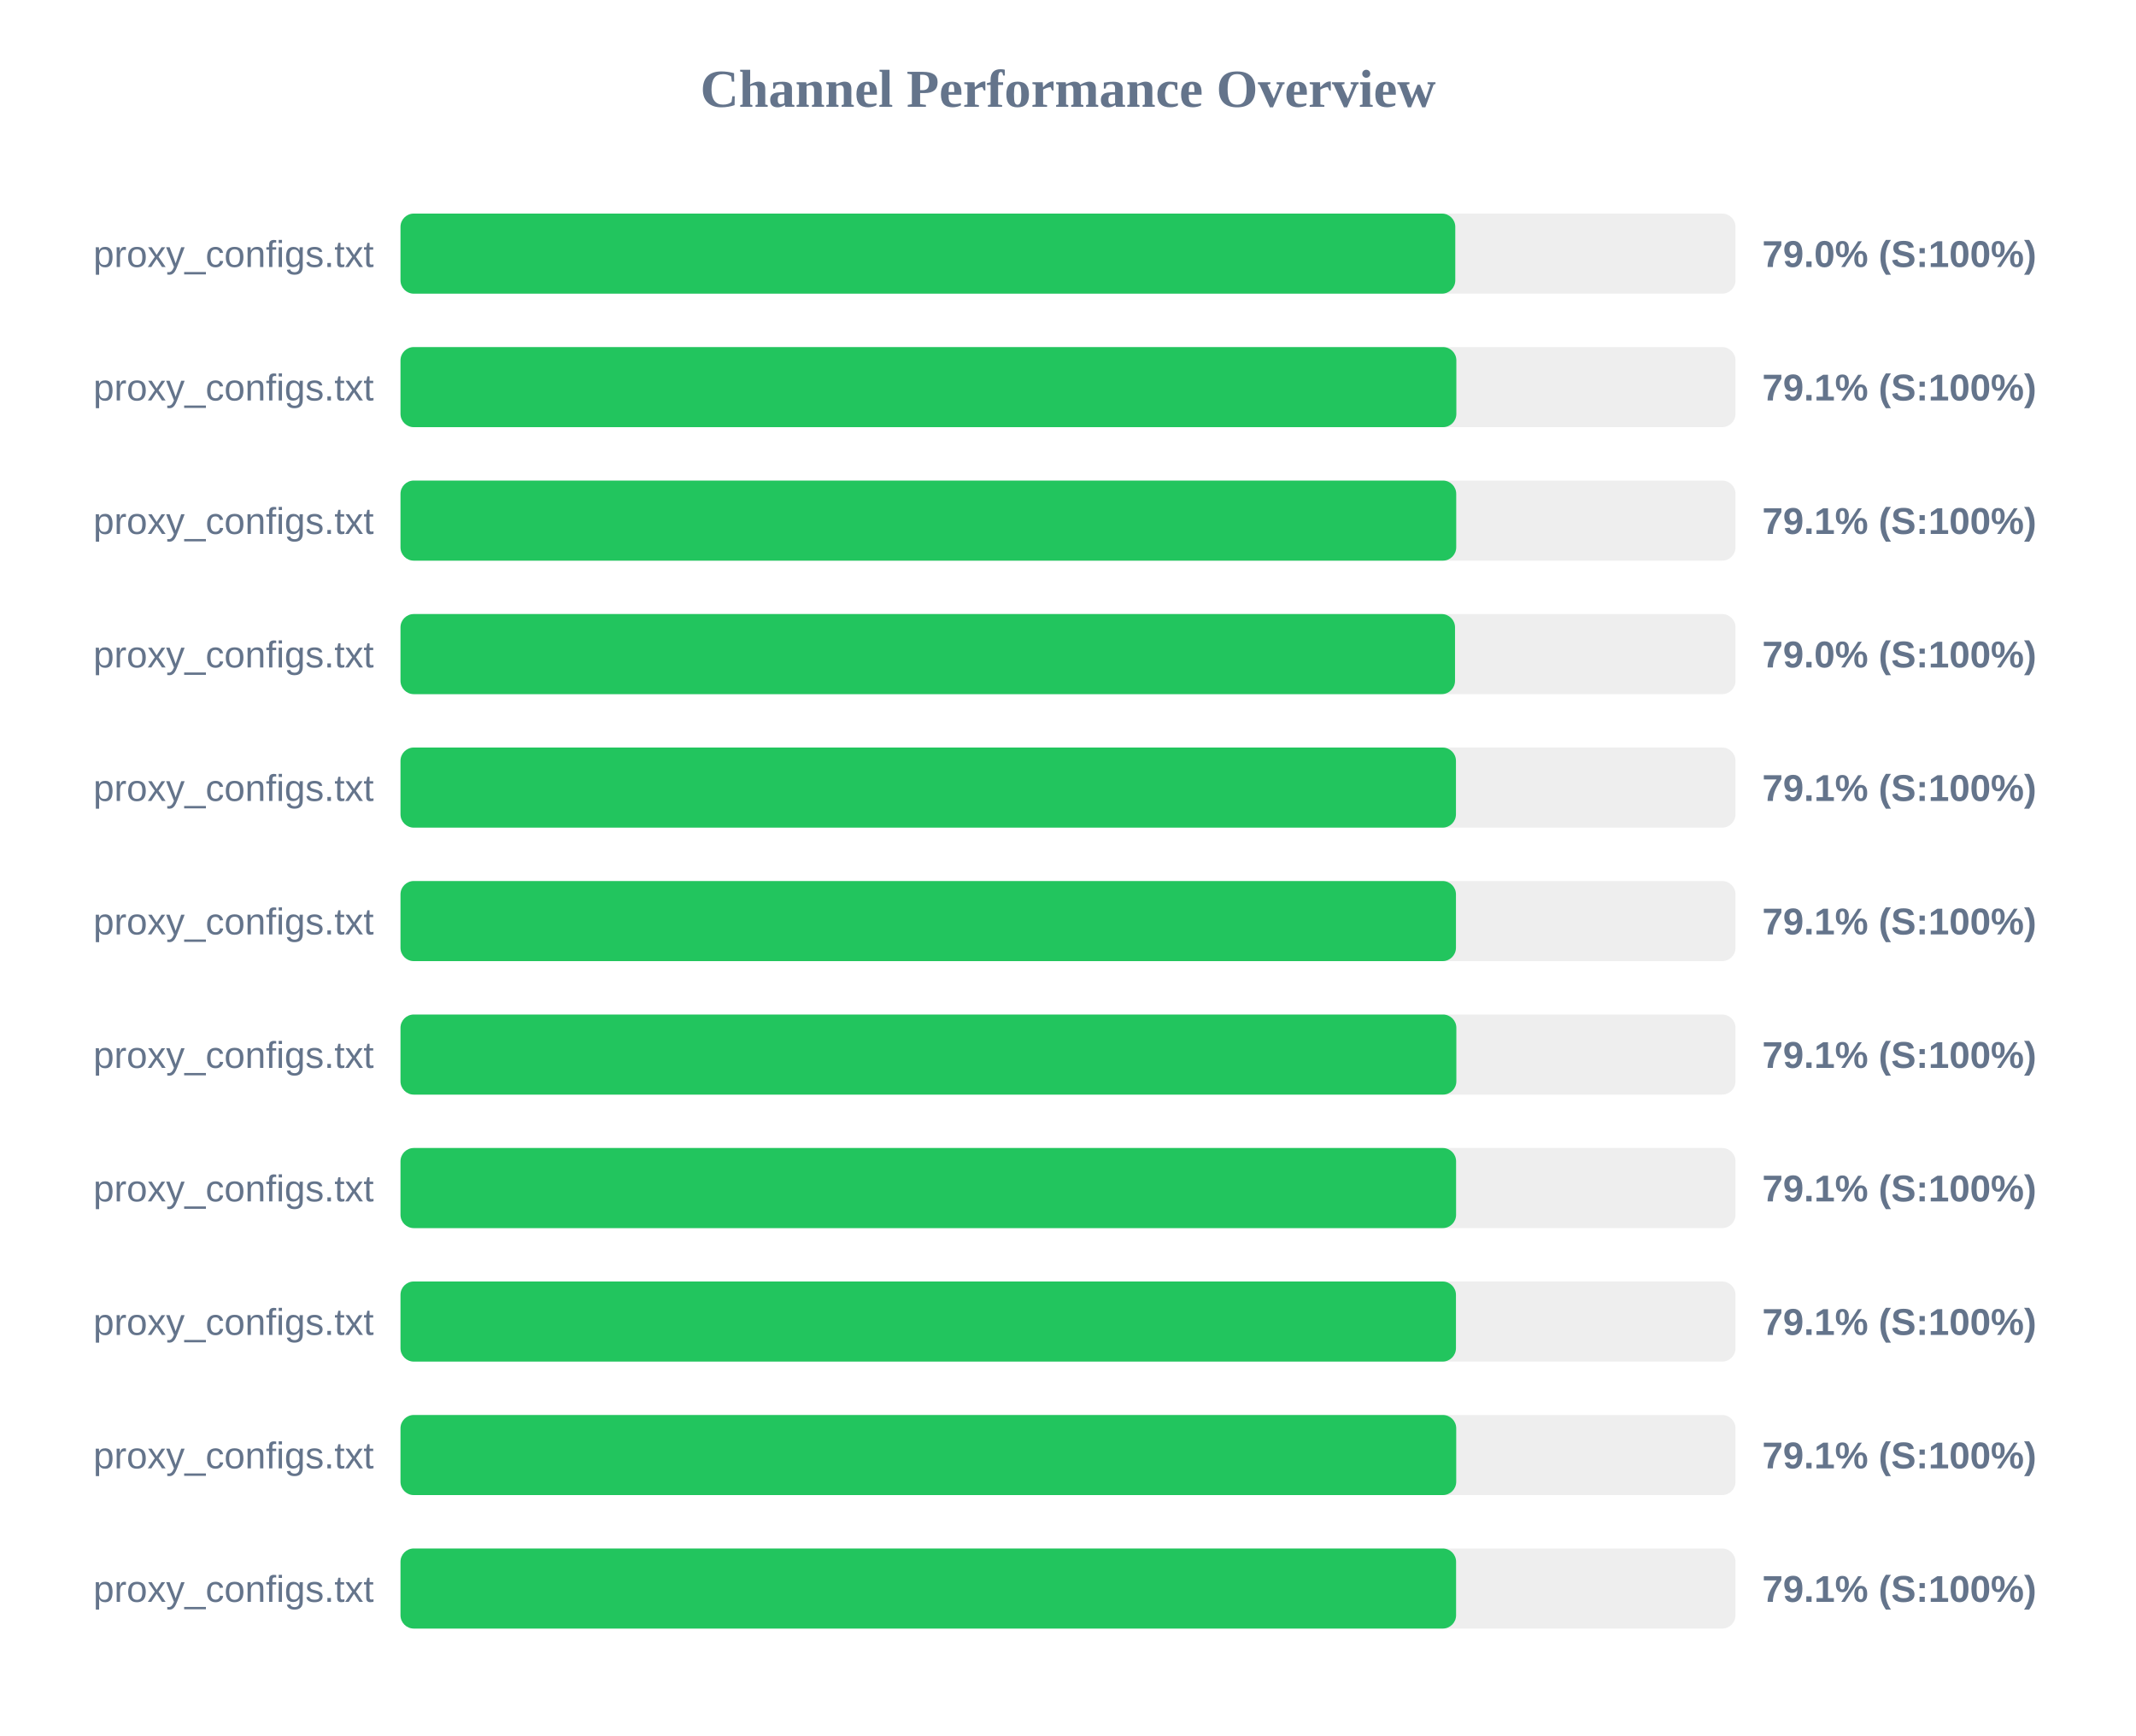
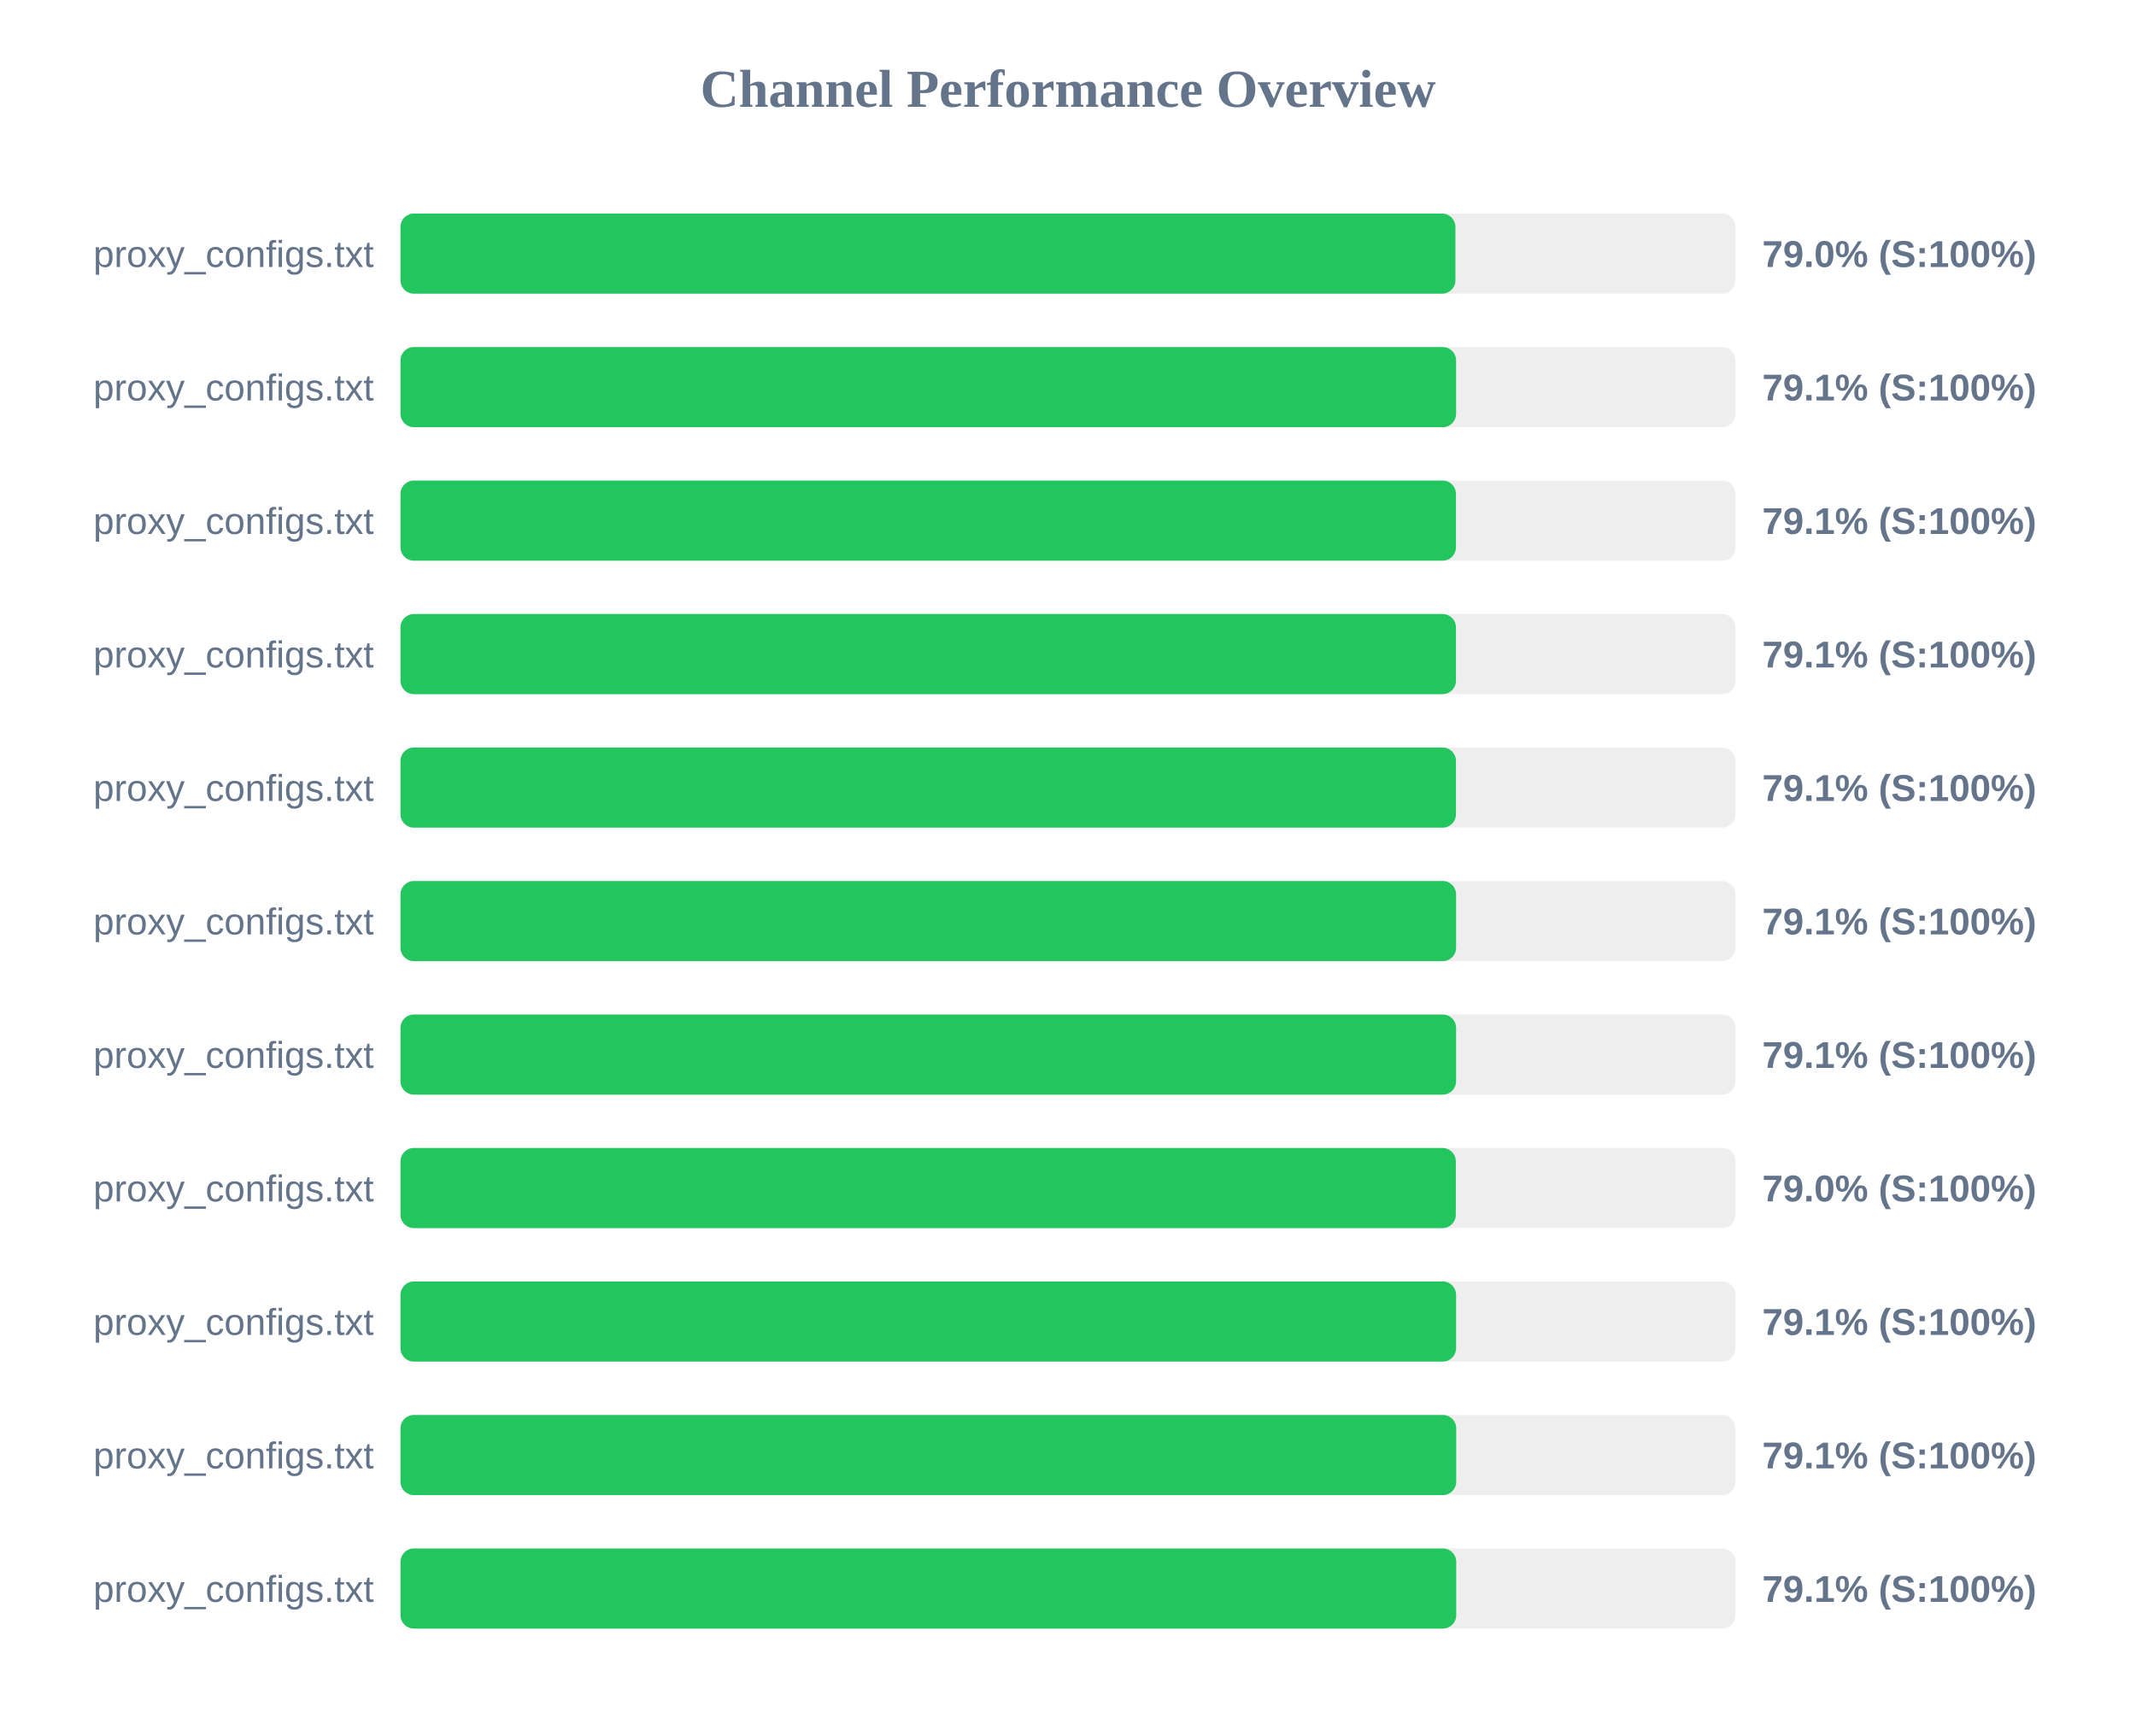
<svg xmlns="http://www.w3.org/2000/svg" width="800" height="650" version="1.1">
  <style>
        .row { font: 14px Arial; fill: #64748b; }
        .score { font: bold 14px Arial; fill: #64748b; }
    </style>
  <text x="400" y="40" text-anchor="middle" font-size="20px" font-weight="bold" fill="#64748b">Channel Performance Overview</text>
  <rect x="150" y="80" width="500" height="30" fill="#eee" rx="5" />
-   <rect x="150" y="80" width="395.05" height="30" fill="#22c55e" rx="5" />
+   <rect x="150" y="80" width="395.1" height="30" fill="#22c55e" rx="5" />
  <text x="140" y="100" text-anchor="end" class="row">proxy_configs.txt</text>
  <text x="660" y="100" text-anchor="start" class="score">79.0% (S:100%)</text>
  <rect x="150" y="130" width="500" height="30" fill="#eee" rx="5" />
-   <rect x="150" y="130" width="395.45" height="30" fill="#22c55e" rx="5" />
+   <rect x="150" y="130" width="395.35" height="30" fill="#22c55e" rx="5" />
  <text x="140" y="150" text-anchor="end" class="row">proxy_configs.txt</text>
  <text x="660" y="150" text-anchor="start" class="score">79.1% (S:100%)</text>
  <rect x="150" y="180" width="500" height="30" fill="#eee" rx="5" />
-   <rect x="150" y="180" width="395.4" height="30" fill="#22c55e" rx="5" />
+   <rect x="150" y="180" width="395.3" height="30" fill="#22c55e" rx="5" />
  <text x="140" y="200" text-anchor="end" class="row">proxy_configs.txt</text>
  <text x="660" y="200" text-anchor="start" class="score">79.1% (S:100%)</text>
  <rect x="150" y="230" width="500" height="30" fill="#eee" rx="5" />
-   <rect x="150" y="230" width="394.95" height="30" fill="#22c55e" rx="5" />
+   <rect x="150" y="230" width="395.3" height="30" fill="#22c55e" rx="5" />
  <text x="140" y="250" text-anchor="end" class="row">proxy_configs.txt</text>
-   <text x="660" y="250" text-anchor="start" class="score">79.0% (S:100%)</text>
+   <text x="660" y="250" text-anchor="start" class="score">79.1% (S:100%)</text>
  <rect x="150" y="280" width="500" height="30" fill="#eee" rx="5" />
  <rect x="150" y="280" width="395.3" height="30" fill="#22c55e" rx="5" />
  <text x="140" y="300" text-anchor="end" class="row">proxy_configs.txt</text>
  <text x="660" y="300" text-anchor="start" class="score">79.1% (S:100%)</text>
  <rect x="150" y="330" width="500" height="30" fill="#eee" rx="5" />
-   <rect x="150" y="330" width="395.3" height="30" fill="#22c55e" rx="5" />
+   <rect x="150" y="330" width="395.35" height="30" fill="#22c55e" rx="5" />
  <text x="140" y="350" text-anchor="end" class="row">proxy_configs.txt</text>
  <text x="660" y="350" text-anchor="start" class="score">79.1% (S:100%)</text>
  <rect x="150" y="380" width="500" height="30" fill="#eee" rx="5" />
-   <rect x="150" y="380" width="395.45" height="30" fill="#22c55e" rx="5" />
+   <rect x="150" y="380" width="395.35" height="30" fill="#22c55e" rx="5" />
  <text x="140" y="400" text-anchor="end" class="row">proxy_configs.txt</text>
  <text x="660" y="400" text-anchor="start" class="score">79.1% (S:100%)</text>
  <rect x="150" y="430" width="500" height="30" fill="#eee" rx="5" />
-   <rect x="150" y="430" width="395.35" height="30" fill="#22c55e" rx="5" />
+   <rect x="150" y="430" width="395.25" height="30" fill="#22c55e" rx="5" />
  <text x="140" y="450" text-anchor="end" class="row">proxy_configs.txt</text>
-   <text x="660" y="450" text-anchor="start" class="score">79.1% (S:100%)</text>
+   <text x="660" y="450" text-anchor="start" class="score">79.0% (S:100%)</text>
  <rect x="150" y="480" width="500" height="30" fill="#eee" rx="5" />
-   <rect x="150" y="480" width="395.3" height="30" fill="#22c55e" rx="5" />
+   <rect x="150" y="480" width="395.35" height="30" fill="#22c55e" rx="5" />
  <text x="140" y="500" text-anchor="end" class="row">proxy_configs.txt</text>
  <text x="660" y="500" text-anchor="start" class="score">79.1% (S:100%)</text>
  <rect x="150" y="530" width="500" height="30" fill="#eee" rx="5" />
  <rect x="150" y="530" width="395.4" height="30" fill="#22c55e" rx="5" />
  <text x="140" y="550" text-anchor="end" class="row">proxy_configs.txt</text>
  <text x="660" y="550" text-anchor="start" class="score">79.1% (S:100%)</text>
  <rect x="150" y="580" width="500" height="30" fill="#eee" rx="5" />
-   <rect x="150" y="580" width="395.35" height="30" fill="#22c55e" rx="5" />
+   <rect x="150" y="580" width="395.4" height="30" fill="#22c55e" rx="5" />
  <text x="140" y="600" text-anchor="end" class="row">proxy_configs.txt</text>
  <text x="660" y="600" text-anchor="start" class="score">79.1% (S:100%)</text>
</svg>
